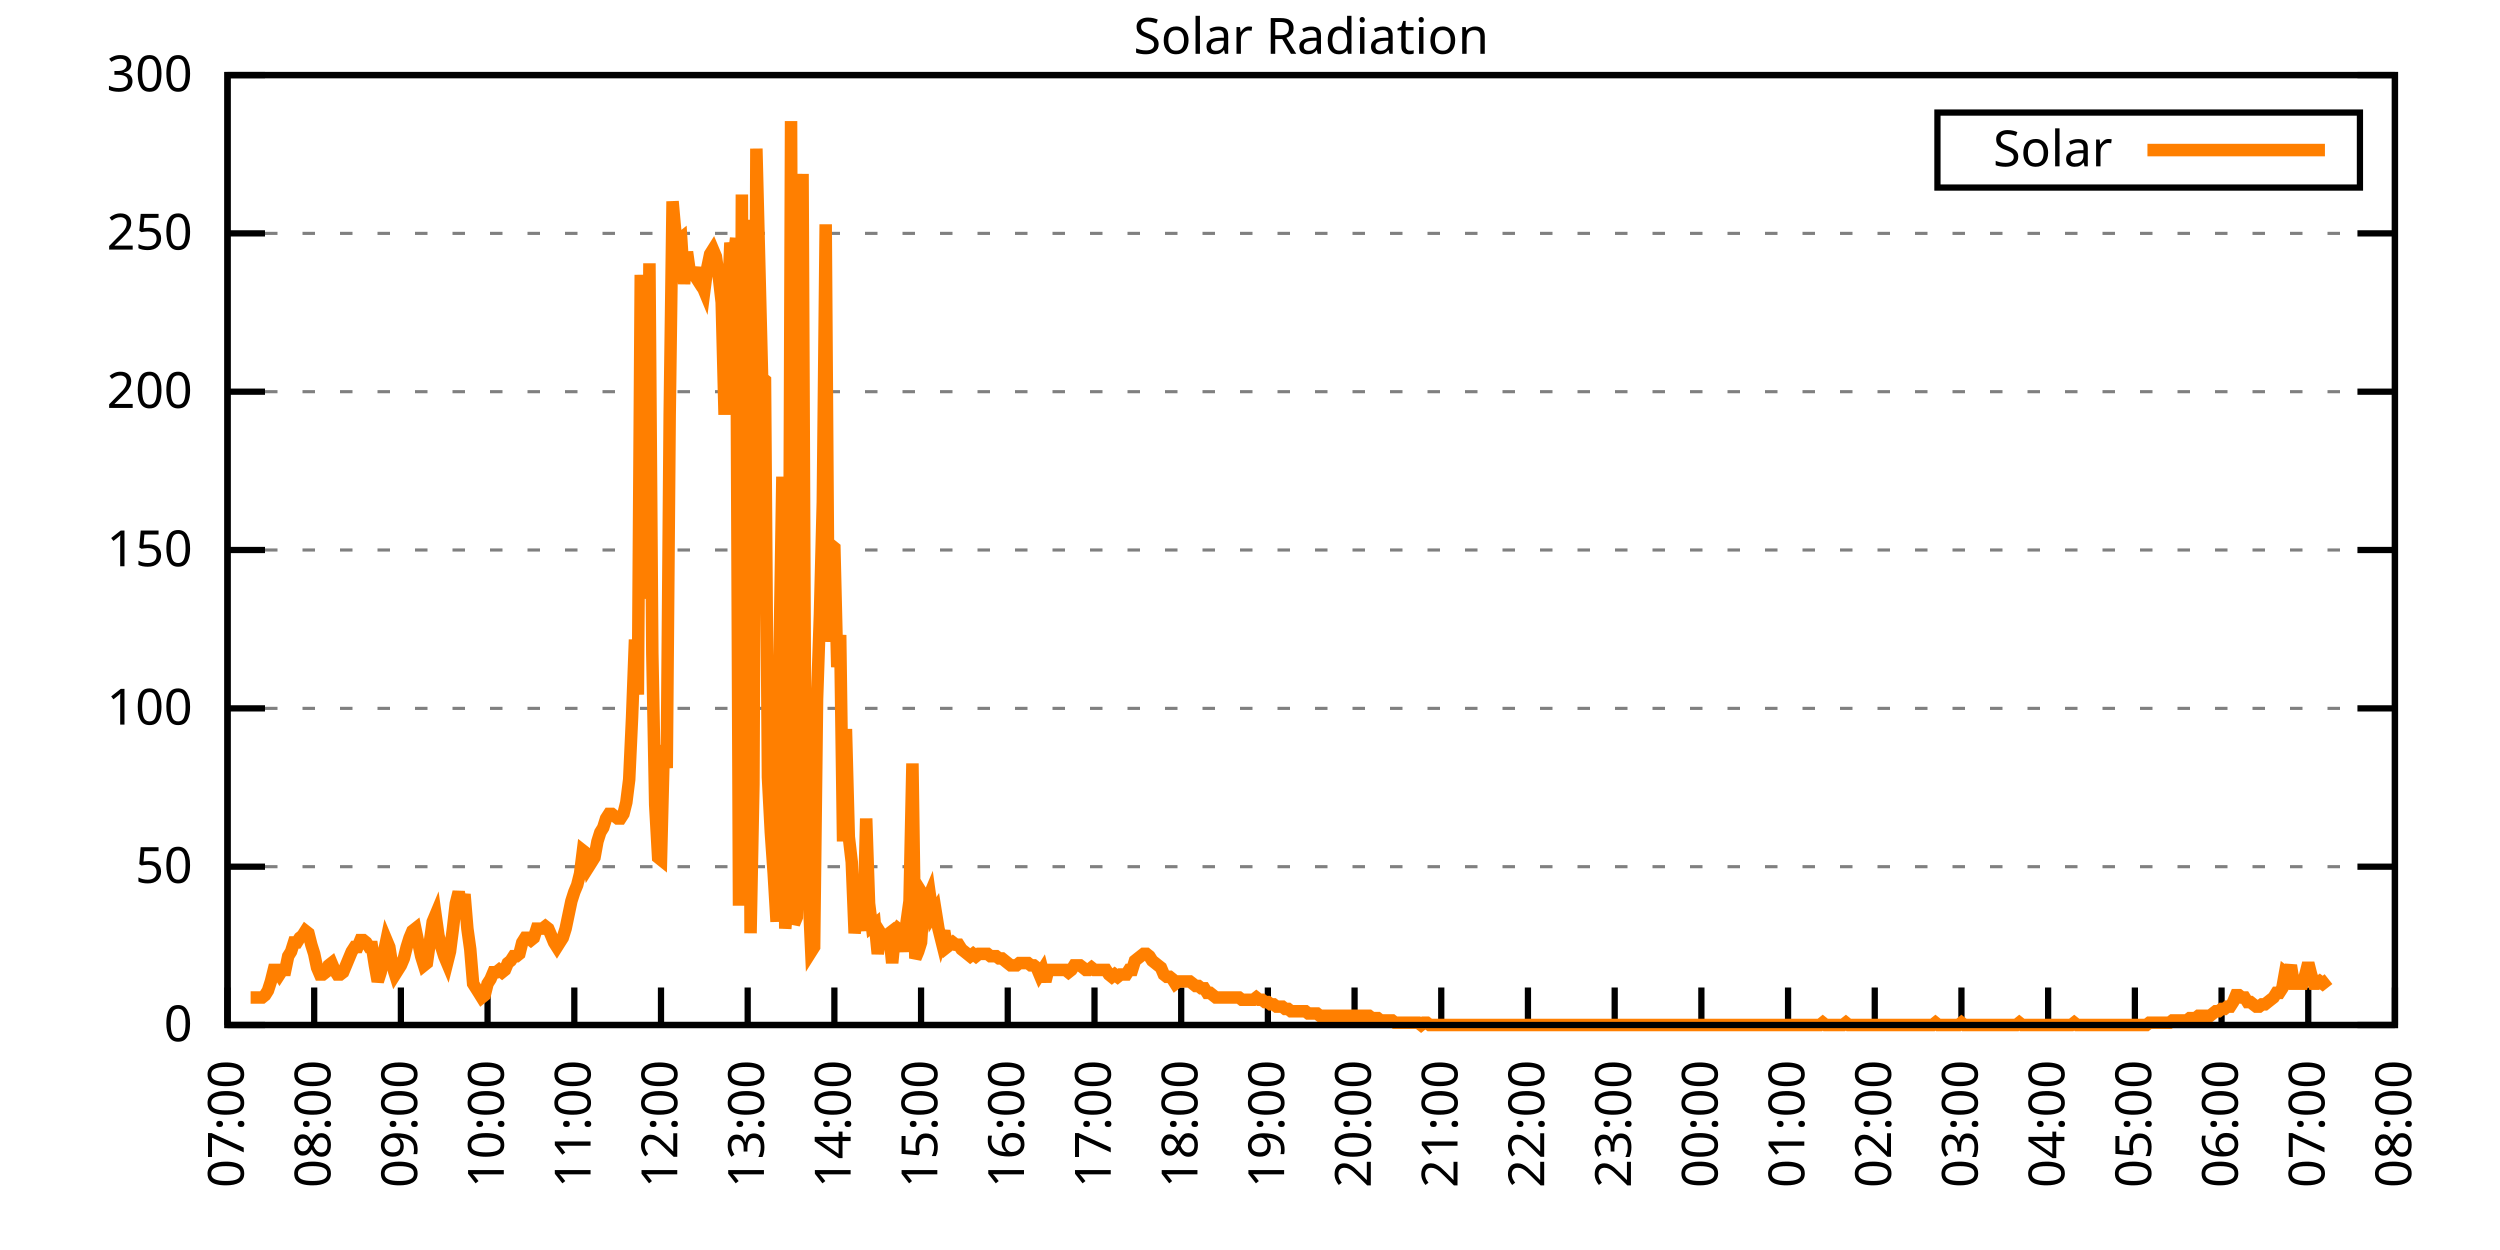
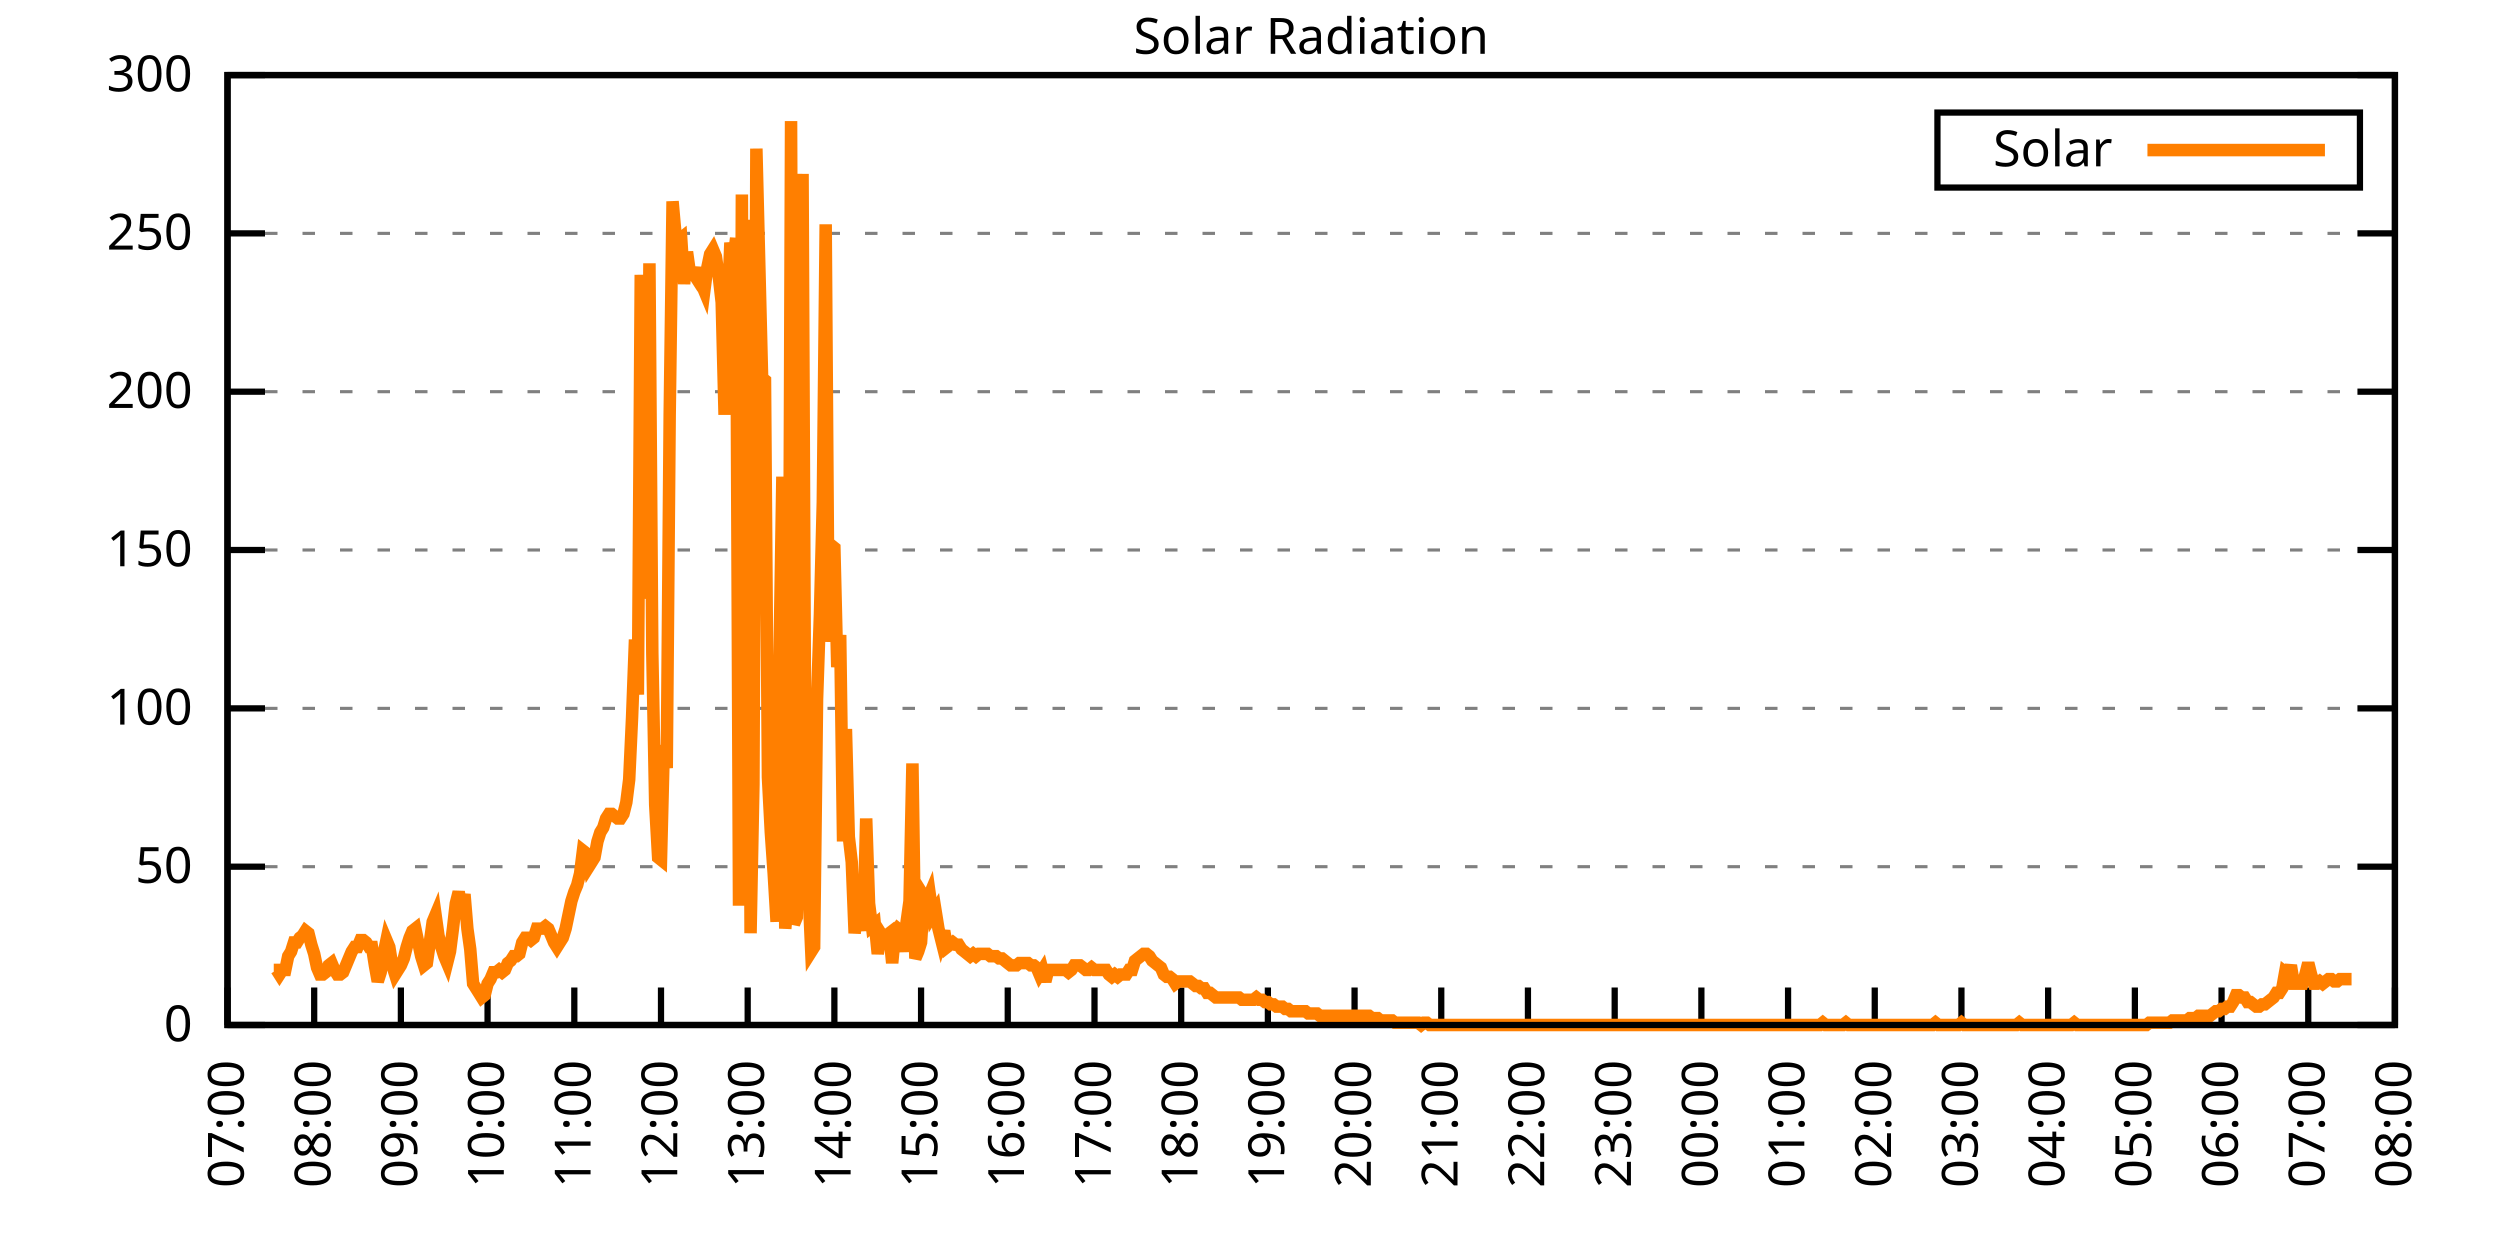
<svg xmlns="http://www.w3.org/2000/svg" xmlns:xlink="http://www.w3.org/1999/xlink" width="400" height="200" viewBox="0 0 400 200">
  <g id="gnuplot_canvas">
    <rect x="0" y="0" width="400" height="200" fill="none" />
    <defs>
      <circle id="gpDot" r="0.5" stroke-width="0.5" stroke="currentColor" />
      <path id="gpPt0" stroke-width="0.333" stroke="currentColor" d="M-1,0 h2 M0,-1 v2" />
      <path id="gpPt1" stroke-width="0.333" stroke="currentColor" d="M-1,-1 L1,1 M1,-1 L-1,1" />
      <path id="gpPt2" stroke-width="0.333" stroke="currentColor" d="M-1,0 L1,0 M0,-1 L0,1 M-1,-1 L1,1 M-1,1 L1,-1" />
      <rect id="gpPt3" stroke-width="0.333" stroke="currentColor" x="-1" y="-1" width="2" height="2" />
      <rect id="gpPt4" stroke-width="0.333" stroke="currentColor" fill="currentColor" x="-1" y="-1" width="2" height="2" />
      <circle id="gpPt5" stroke-width="0.333" stroke="currentColor" cx="0" cy="0" r="1" />
      <use xlink:href="#gpPt5" id="gpPt6" fill="currentColor" stroke="none" />
      <path id="gpPt7" stroke-width="0.333" stroke="currentColor" d="M0,-1.33 L-1.33,0.67 L1.33,0.67 z" />
      <use xlink:href="#gpPt7" id="gpPt8" fill="currentColor" stroke="none" />
      <use xlink:href="#gpPt7" id="gpPt9" stroke="currentColor" transform="rotate(180)" />
      <use xlink:href="#gpPt9" id="gpPt10" fill="currentColor" stroke="none" />
      <use xlink:href="#gpPt3" id="gpPt11" stroke="currentColor" transform="rotate(45)" />
      <use xlink:href="#gpPt11" id="gpPt12" fill="currentColor" stroke="none" />
      <path id="gpPt13" stroke-width="0.333" stroke="currentColor" d="M0,1.330 L1.265,0.411 L0.782,-1.067 L-0.782,-1.076 L-1.265,0.411 z" />
      <use xlink:href="#gpPt13" id="gpPt14" fill="currentColor" stroke="none" />
      <filter id="textbox" filterUnits="objectBoundingBox" x="0" y="0" height="1" width="1">
        <feFlood flood-color="white" flood-opacity="1" result="bgnd" />
        <feComposite in="SourceGraphic" in2="bgnd" operator="atop" />
      </filter>
      <filter id="greybox" filterUnits="objectBoundingBox" x="0" y="0" height="1" width="1">
        <feFlood flood-color="lightgrey" flood-opacity="1" result="grey" />
        <feComposite in="SourceGraphic" in2="grey" operator="atop" />
      </filter>
    </defs>
    <g fill="none" color="white" stroke="currentColor" stroke-width="1.00" stroke-linecap="butt" stroke-linejoin="miter">
</g>
    <g fill="none" color="black" stroke="currentColor" stroke-width="1.00" stroke-linecap="butt" stroke-linejoin="miter">
      <g stroke="none" shape-rendering="crispEdges">
        <polygon fill="rgb(255, 255, 255)" points="36.40,164.00 383.18,164.00 383.18,12.02 36.40,12.02 " />
      </g>
    </g>
    <g fill="none" color="black" stroke="currentColor" stroke-width="1.00" stroke-linecap="butt" stroke-linejoin="miter">
</g>
    <g fill="none" color="black" stroke="black" stroke-width="0.50" stroke-linecap="butt" stroke-linejoin="miter">
</g>
    <g fill="none" color="gray" stroke="currentColor" stroke-width="0.50" stroke-linecap="butt" stroke-linejoin="miter">
      <path stroke="gray" stroke-dasharray="2,4" class="gridline" d="M36.40,164.00 L383.19,164.00  " />
    </g>
    <g fill="none" color="gray" stroke="gray" stroke-width="1.00" stroke-linecap="butt" stroke-linejoin="miter">
</g>
    <g fill="none" color="black" stroke="currentColor" stroke-width="1.00" stroke-linecap="butt" stroke-linejoin="miter">
      <path stroke="black" d="M36.40,164.00 L42.40,164.00 M383.19,164.00 L377.19,164.00  " />
      <g transform="translate(30.80,166.60)" stroke="none" fill="black" font-family="Sans" font-size="8.00" text-anchor="end">
        <text>
          <tspan font-family="Sans"> 0</tspan>
        </text>
      </g>
    </g>
    <g fill="none" color="black" stroke="currentColor" stroke-width="1.00" stroke-linecap="butt" stroke-linejoin="miter">
</g>
    <g fill="none" color="black" stroke="black" stroke-width="0.50" stroke-linecap="butt" stroke-linejoin="miter">
</g>
    <g fill="none" color="gray" stroke="currentColor" stroke-width="0.50" stroke-linecap="butt" stroke-linejoin="miter">
      <path stroke="gray" stroke-dasharray="2,4" class="gridline" d="M36.40,138.67 L383.19,138.67  " />
    </g>
    <g fill="none" color="gray" stroke="gray" stroke-width="1.00" stroke-linecap="butt" stroke-linejoin="miter">
</g>
    <g fill="none" color="black" stroke="currentColor" stroke-width="1.00" stroke-linecap="butt" stroke-linejoin="miter">
      <path stroke="black" d="M36.40,138.67 L42.40,138.67 M383.19,138.67 L377.19,138.67  " />
      <g transform="translate(30.80,141.27)" stroke="none" fill="black" font-family="Sans" font-size="8.00" text-anchor="end">
        <text>
          <tspan font-family="Sans"> 50</tspan>
        </text>
      </g>
    </g>
    <g fill="none" color="black" stroke="currentColor" stroke-width="1.00" stroke-linecap="butt" stroke-linejoin="miter">
</g>
    <g fill="none" color="black" stroke="black" stroke-width="0.50" stroke-linecap="butt" stroke-linejoin="miter">
</g>
    <g fill="none" color="gray" stroke="currentColor" stroke-width="0.50" stroke-linecap="butt" stroke-linejoin="miter">
      <path stroke="gray" stroke-dasharray="2,4" class="gridline" d="M36.40,113.34 L383.19,113.34  " />
    </g>
    <g fill="none" color="gray" stroke="gray" stroke-width="1.00" stroke-linecap="butt" stroke-linejoin="miter">
</g>
    <g fill="none" color="black" stroke="currentColor" stroke-width="1.00" stroke-linecap="butt" stroke-linejoin="miter">
      <path stroke="black" d="M36.40,113.34 L42.40,113.34 M383.19,113.34 L377.19,113.34  " />
      <g transform="translate(30.80,115.94)" stroke="none" fill="black" font-family="Sans" font-size="8.00" text-anchor="end">
        <text>
          <tspan font-family="Sans"> 100</tspan>
        </text>
      </g>
    </g>
    <g fill="none" color="black" stroke="currentColor" stroke-width="1.00" stroke-linecap="butt" stroke-linejoin="miter">
</g>
    <g fill="none" color="black" stroke="black" stroke-width="0.50" stroke-linecap="butt" stroke-linejoin="miter">
</g>
    <g fill="none" color="gray" stroke="currentColor" stroke-width="0.50" stroke-linecap="butt" stroke-linejoin="miter">
      <path stroke="gray" stroke-dasharray="2,4" class="gridline" d="M36.40,88.00 L383.19,88.00  " />
    </g>
    <g fill="none" color="gray" stroke="gray" stroke-width="1.00" stroke-linecap="butt" stroke-linejoin="miter">
</g>
    <g fill="none" color="black" stroke="currentColor" stroke-width="1.00" stroke-linecap="butt" stroke-linejoin="miter">
      <path stroke="black" d="M36.40,88.00 L42.40,88.00 M383.19,88.00 L377.19,88.00  " />
      <g transform="translate(30.80,90.60)" stroke="none" fill="black" font-family="Sans" font-size="8.00" text-anchor="end">
        <text>
          <tspan font-family="Sans"> 150</tspan>
        </text>
      </g>
    </g>
    <g fill="none" color="black" stroke="currentColor" stroke-width="1.00" stroke-linecap="butt" stroke-linejoin="miter">
</g>
    <g fill="none" color="black" stroke="black" stroke-width="0.50" stroke-linecap="butt" stroke-linejoin="miter">
</g>
    <g fill="none" color="gray" stroke="currentColor" stroke-width="0.50" stroke-linecap="butt" stroke-linejoin="miter">
      <path stroke="gray" stroke-dasharray="2,4" class="gridline" d="M36.40,62.67 L383.19,62.67  " />
    </g>
    <g fill="none" color="gray" stroke="gray" stroke-width="1.00" stroke-linecap="butt" stroke-linejoin="miter">
</g>
    <g fill="none" color="black" stroke="currentColor" stroke-width="1.00" stroke-linecap="butt" stroke-linejoin="miter">
      <path stroke="black" d="M36.40,62.67 L42.40,62.67 M383.19,62.67 L377.19,62.67  " />
      <g transform="translate(30.80,65.27)" stroke="none" fill="black" font-family="Sans" font-size="8.00" text-anchor="end">
        <text>
          <tspan font-family="Sans"> 200</tspan>
        </text>
      </g>
    </g>
    <g fill="none" color="black" stroke="currentColor" stroke-width="1.00" stroke-linecap="butt" stroke-linejoin="miter">
</g>
    <g fill="none" color="black" stroke="black" stroke-width="0.50" stroke-linecap="butt" stroke-linejoin="miter">
</g>
    <g fill="none" color="gray" stroke="currentColor" stroke-width="0.50" stroke-linecap="butt" stroke-linejoin="miter">
      <path stroke="gray" stroke-dasharray="2,4" class="gridline" d="M36.40,37.34 L383.19,37.34  " />
    </g>
    <g fill="none" color="gray" stroke="gray" stroke-width="1.00" stroke-linecap="butt" stroke-linejoin="miter">
</g>
    <g fill="none" color="black" stroke="currentColor" stroke-width="1.00" stroke-linecap="butt" stroke-linejoin="miter">
      <path stroke="black" d="M36.40,37.34 L42.40,37.34 M383.19,37.34 L377.19,37.34  " />
      <g transform="translate(30.80,39.94)" stroke="none" fill="black" font-family="Sans" font-size="8.00" text-anchor="end">
        <text>
          <tspan font-family="Sans"> 250</tspan>
        </text>
      </g>
    </g>
    <g fill="none" color="black" stroke="currentColor" stroke-width="1.00" stroke-linecap="butt" stroke-linejoin="miter">
</g>
    <g fill="none" color="black" stroke="black" stroke-width="0.50" stroke-linecap="butt" stroke-linejoin="miter">
</g>
    <g fill="none" color="gray" stroke="currentColor" stroke-width="0.50" stroke-linecap="butt" stroke-linejoin="miter">
      <path stroke="gray" stroke-dasharray="2,4" class="gridline" d="M36.40,12.01 L383.19,12.01  " />
    </g>
    <g fill="none" color="gray" stroke="gray" stroke-width="1.00" stroke-linecap="butt" stroke-linejoin="miter">
</g>
    <g fill="none" color="black" stroke="currentColor" stroke-width="1.00" stroke-linecap="butt" stroke-linejoin="miter">
      <path stroke="black" d="M36.40,12.01 L42.40,12.01 M383.19,12.01 L377.19,12.01  " />
      <g transform="translate(30.80,14.61)" stroke="none" fill="black" font-family="Sans" font-size="8.00" text-anchor="end">
        <text>
          <tspan font-family="Sans"> 300</tspan>
        </text>
      </g>
    </g>
    <g fill="none" color="black" stroke="currentColor" stroke-width="1.00" stroke-linecap="butt" stroke-linejoin="miter">
      <path stroke="black" d="M36.40,164.00 L36.40,158.00  " />
      <g transform="translate(39.00,169.60) rotate(270.00)" stroke="none" fill="black" font-family="Sans" font-size="8.00" text-anchor="end">
        <text>
          <tspan font-family="Sans">07:00</tspan>
        </text>
      </g>
    </g>
    <g fill="none" color="black" stroke="currentColor" stroke-width="1.00" stroke-linecap="butt" stroke-linejoin="miter">
      <path stroke="black" d="M50.27,164.00 L50.27,158.00  " />
      <g transform="translate(52.87,169.60) rotate(270.00)" stroke="none" fill="black" font-family="Sans" font-size="8.00" text-anchor="end">
        <text>
          <tspan font-family="Sans">08:00</tspan>
        </text>
      </g>
    </g>
    <g fill="none" color="black" stroke="currentColor" stroke-width="1.00" stroke-linecap="butt" stroke-linejoin="miter">
      <path stroke="black" d="M64.14,164.00 L64.14,158.00  " />
      <g transform="translate(66.74,169.60) rotate(270.00)" stroke="none" fill="black" font-family="Sans" font-size="8.00" text-anchor="end">
        <text>
          <tspan font-family="Sans">09:00</tspan>
        </text>
      </g>
    </g>
    <g fill="none" color="black" stroke="currentColor" stroke-width="1.00" stroke-linecap="butt" stroke-linejoin="miter">
      <path stroke="black" d="M78.01,164.00 L78.01,158.00  " />
      <g transform="translate(80.61,169.60) rotate(270.00)" stroke="none" fill="black" font-family="Sans" font-size="8.00" text-anchor="end">
        <text>
          <tspan font-family="Sans">10:00</tspan>
        </text>
      </g>
    </g>
    <g fill="none" color="black" stroke="currentColor" stroke-width="1.00" stroke-linecap="butt" stroke-linejoin="miter">
      <path stroke="black" d="M91.89,164.00 L91.89,158.00  " />
      <g transform="translate(94.49,169.60) rotate(270.00)" stroke="none" fill="black" font-family="Sans" font-size="8.00" text-anchor="end">
        <text>
          <tspan font-family="Sans">11:00</tspan>
        </text>
      </g>
    </g>
    <g fill="none" color="black" stroke="currentColor" stroke-width="1.00" stroke-linecap="butt" stroke-linejoin="miter">
      <path stroke="black" d="M105.76,164.00 L105.76,158.00  " />
      <g transform="translate(108.36,169.60) rotate(270.00)" stroke="none" fill="black" font-family="Sans" font-size="8.00" text-anchor="end">
        <text>
          <tspan font-family="Sans">12:00</tspan>
        </text>
      </g>
    </g>
    <g fill="none" color="black" stroke="currentColor" stroke-width="1.00" stroke-linecap="butt" stroke-linejoin="miter">
      <path stroke="black" d="M119.63,164.00 L119.63,158.00  " />
      <g transform="translate(122.23,169.60) rotate(270.00)" stroke="none" fill="black" font-family="Sans" font-size="8.00" text-anchor="end">
        <text>
          <tspan font-family="Sans">13:00</tspan>
        </text>
      </g>
    </g>
    <g fill="none" color="black" stroke="currentColor" stroke-width="1.00" stroke-linecap="butt" stroke-linejoin="miter">
      <path stroke="black" d="M133.50,164.00 L133.50,158.00  " />
      <g transform="translate(136.10,169.60) rotate(270.00)" stroke="none" fill="black" font-family="Sans" font-size="8.00" text-anchor="end">
        <text>
          <tspan font-family="Sans">14:00</tspan>
        </text>
      </g>
    </g>
    <g fill="none" color="black" stroke="currentColor" stroke-width="1.00" stroke-linecap="butt" stroke-linejoin="miter">
      <path stroke="black" d="M147.37,164.00 L147.37,158.00  " />
      <g transform="translate(149.97,169.60) rotate(270.00)" stroke="none" fill="black" font-family="Sans" font-size="8.00" text-anchor="end">
        <text>
          <tspan font-family="Sans">15:00</tspan>
        </text>
      </g>
    </g>
    <g fill="none" color="black" stroke="currentColor" stroke-width="1.00" stroke-linecap="butt" stroke-linejoin="miter">
      <path stroke="black" d="M161.24,164.00 L161.24,158.00  " />
      <g transform="translate(163.84,169.60) rotate(270.00)" stroke="none" fill="black" font-family="Sans" font-size="8.00" text-anchor="end">
        <text>
          <tspan font-family="Sans">16:00</tspan>
        </text>
      </g>
    </g>
    <g fill="none" color="black" stroke="currentColor" stroke-width="1.00" stroke-linecap="butt" stroke-linejoin="miter">
      <path stroke="black" d="M175.12,164.00 L175.12,158.00  " />
      <g transform="translate(177.72,169.60) rotate(270.00)" stroke="none" fill="black" font-family="Sans" font-size="8.00" text-anchor="end">
        <text>
          <tspan font-family="Sans">17:00</tspan>
        </text>
      </g>
    </g>
    <g fill="none" color="black" stroke="currentColor" stroke-width="1.00" stroke-linecap="butt" stroke-linejoin="miter">
      <path stroke="black" d="M188.99,164.00 L188.99,158.00  " />
      <g transform="translate(191.59,169.60) rotate(270.00)" stroke="none" fill="black" font-family="Sans" font-size="8.00" text-anchor="end">
        <text>
          <tspan font-family="Sans">18:00</tspan>
        </text>
      </g>
    </g>
    <g fill="none" color="black" stroke="currentColor" stroke-width="1.00" stroke-linecap="butt" stroke-linejoin="miter">
      <path stroke="black" d="M202.86,164.00 L202.86,158.00  " />
      <g transform="translate(205.46,169.60) rotate(270.00)" stroke="none" fill="black" font-family="Sans" font-size="8.00" text-anchor="end">
        <text>
          <tspan font-family="Sans">19:00</tspan>
        </text>
      </g>
    </g>
    <g fill="none" color="black" stroke="currentColor" stroke-width="1.00" stroke-linecap="butt" stroke-linejoin="miter">
      <path stroke="black" d="M216.73,164.00 L216.73,158.00  " />
      <g transform="translate(219.33,169.60) rotate(270.00)" stroke="none" fill="black" font-family="Sans" font-size="8.00" text-anchor="end">
        <text>
          <tspan font-family="Sans">20:00</tspan>
        </text>
      </g>
    </g>
    <g fill="none" color="black" stroke="currentColor" stroke-width="1.00" stroke-linecap="butt" stroke-linejoin="miter">
      <path stroke="black" d="M230.60,164.00 L230.60,158.00  " />
      <g transform="translate(233.20,169.60) rotate(270.00)" stroke="none" fill="black" font-family="Sans" font-size="8.00" text-anchor="end">
        <text>
          <tspan font-family="Sans">21:00</tspan>
        </text>
      </g>
    </g>
    <g fill="none" color="black" stroke="currentColor" stroke-width="1.00" stroke-linecap="butt" stroke-linejoin="miter">
      <path stroke="black" d="M244.47,164.00 L244.47,158.00  " />
      <g transform="translate(247.07,169.60) rotate(270.00)" stroke="none" fill="black" font-family="Sans" font-size="8.00" text-anchor="end">
        <text>
          <tspan font-family="Sans">22:00</tspan>
        </text>
      </g>
    </g>
    <g fill="none" color="black" stroke="currentColor" stroke-width="1.00" stroke-linecap="butt" stroke-linejoin="miter">
      <path stroke="black" d="M258.35,164.00 L258.35,158.00  " />
      <g transform="translate(260.95,169.60) rotate(270.00)" stroke="none" fill="black" font-family="Sans" font-size="8.00" text-anchor="end">
        <text>
          <tspan font-family="Sans">23:00</tspan>
        </text>
      </g>
    </g>
    <g fill="none" color="black" stroke="currentColor" stroke-width="1.00" stroke-linecap="butt" stroke-linejoin="miter">
      <path stroke="black" d="M272.22,164.00 L272.22,158.00  " />
      <g transform="translate(274.82,169.60) rotate(270.00)" stroke="none" fill="black" font-family="Sans" font-size="8.00" text-anchor="end">
        <text>
          <tspan font-family="Sans">00:00</tspan>
        </text>
      </g>
    </g>
    <g fill="none" color="black" stroke="currentColor" stroke-width="1.00" stroke-linecap="butt" stroke-linejoin="miter">
      <path stroke="black" d="M286.09,164.00 L286.09,158.00  " />
      <g transform="translate(288.69,169.60) rotate(270.00)" stroke="none" fill="black" font-family="Sans" font-size="8.00" text-anchor="end">
        <text>
          <tspan font-family="Sans">01:00</tspan>
        </text>
      </g>
    </g>
    <g fill="none" color="black" stroke="currentColor" stroke-width="1.00" stroke-linecap="butt" stroke-linejoin="miter">
      <path stroke="black" d="M299.96,164.00 L299.96,158.00  " />
      <g transform="translate(302.56,169.60) rotate(270.00)" stroke="none" fill="black" font-family="Sans" font-size="8.00" text-anchor="end">
        <text>
          <tspan font-family="Sans">02:00</tspan>
        </text>
      </g>
    </g>
    <g fill="none" color="black" stroke="currentColor" stroke-width="1.00" stroke-linecap="butt" stroke-linejoin="miter">
      <path stroke="black" d="M313.83,164.00 L313.83,158.00  " />
      <g transform="translate(316.43,169.60) rotate(270.00)" stroke="none" fill="black" font-family="Sans" font-size="8.00" text-anchor="end">
        <text>
          <tspan font-family="Sans">03:00</tspan>
        </text>
      </g>
    </g>
    <g fill="none" color="black" stroke="currentColor" stroke-width="1.00" stroke-linecap="butt" stroke-linejoin="miter">
      <path stroke="black" d="M327.70,164.00 L327.70,158.00  " />
      <g transform="translate(330.30,169.60) rotate(270.00)" stroke="none" fill="black" font-family="Sans" font-size="8.00" text-anchor="end">
        <text>
          <tspan font-family="Sans">04:00</tspan>
        </text>
      </g>
    </g>
    <g fill="none" color="black" stroke="currentColor" stroke-width="1.00" stroke-linecap="butt" stroke-linejoin="miter">
      <path stroke="black" d="M341.58,164.00 L341.58,158.00  " />
      <g transform="translate(344.18,169.60) rotate(270.00)" stroke="none" fill="black" font-family="Sans" font-size="8.00" text-anchor="end">
        <text>
          <tspan font-family="Sans">05:00</tspan>
        </text>
      </g>
    </g>
    <g fill="none" color="black" stroke="currentColor" stroke-width="1.00" stroke-linecap="butt" stroke-linejoin="miter">
      <path stroke="black" d="M355.45,164.00 L355.45,158.00  " />
      <g transform="translate(358.05,169.60) rotate(270.00)" stroke="none" fill="black" font-family="Sans" font-size="8.00" text-anchor="end">
        <text>
          <tspan font-family="Sans">06:00</tspan>
        </text>
      </g>
    </g>
    <g fill="none" color="black" stroke="currentColor" stroke-width="1.00" stroke-linecap="butt" stroke-linejoin="miter">
      <path stroke="black" d="M369.32,164.00 L369.32,158.00  " />
      <g transform="translate(371.92,169.60) rotate(270.00)" stroke="none" fill="black" font-family="Sans" font-size="8.00" text-anchor="end">
        <text>
          <tspan font-family="Sans">07:00</tspan>
        </text>
      </g>
    </g>
    <g fill="none" color="black" stroke="currentColor" stroke-width="1.00" stroke-linecap="butt" stroke-linejoin="miter">
      <path stroke="black" d="M383.19,164.00 L383.19,158.00  " />
      <g transform="translate(385.79,169.60) rotate(270.00)" stroke="none" fill="black" font-family="Sans" font-size="8.00" text-anchor="end">
        <text>
          <tspan font-family="Sans">08:00</tspan>
        </text>
      </g>
    </g>
    <g fill="none" color="black" stroke="currentColor" stroke-width="1.00" stroke-linecap="butt" stroke-linejoin="miter">
</g>
    <g fill="none" color="black" stroke="currentColor" stroke-width="1.00" stroke-linecap="butt" stroke-linejoin="miter">
      <path stroke="black" d="M36.40,12.01 L36.40,164.00 L383.19,164.00 L383.19,12.01 L36.40,12.01 Z  " />
    </g>
    <g fill="none" color="black" stroke="currentColor" stroke-width="1.00" stroke-linecap="butt" stroke-linejoin="miter">
</g>
    <g fill="none" color="black" stroke="currentColor" stroke-width="1.00" stroke-linecap="butt" stroke-linejoin="miter">
      <path stroke="black" d="M309.99,30.01 L309.99,18.01 L377.59,18.01 L377.59,30.01 L309.99,30.01 Z  " />
    </g>
    <g id="Solar_Radiation_plot_1">
      <g fill="none" color="white" stroke="black" stroke-width="2.00" stroke-linecap="butt" stroke-linejoin="miter">
</g>
      <g fill="none" color="black" stroke="currentColor" stroke-width="2.00" stroke-linecap="butt" stroke-linejoin="miter">
        <g transform="translate(337.99,26.61)" stroke="none" fill="black" font-family="Sans" font-size="8.00" text-anchor="end">
          <text>
            <tspan font-family="Sans">Solar</tspan>
          </text>
        </g>
      </g>
      <g fill="none" color="black" stroke="currentColor" stroke-width="2.00" stroke-linecap="butt" stroke-linejoin="miter">
-         <path stroke="rgb(255, 127,   0)" d="M343.59,24.01 L371.99,24.01 M40.10,159.60 L40.56,159.60 L41.02,159.60 L41.49,159.60 L41.95,159.60 L42.41,159.23   L42.87,158.49 L43.34,157.03 L43.80,155.19 L44.26,155.19 L44.72,155.92 L45.19,155.19 L45.65,155.19 L46.11,152.99   L46.57,152.25 L47.03,150.79 L47.50,150.79 L47.96,150.05 L48.42,149.68 L48.88,148.95 L49.35,149.32 L49.81,151.15   L50.27,152.62 L50.73,154.82 L51.20,155.92 L51.66,155.92 L52.12,155.56 L52.58,154.46 L53.05,154.09 L53.51,155.19   L53.97,155.92 L54.43,155.92 L54.90,155.56 L55.36,154.46 L55.82,153.35 L56.28,152.25 L56.75,151.52 L57.21,151.52   L57.67,150.42 L58.13,150.42 L58.59,150.79 L59.06,151.52 L59.52,151.52 L59.98,154.46 L60.44,157.03 L60.91,155.56   L61.37,152.62 L61.83,150.42 L62.29,151.52 L62.76,154.46 L63.22,155.92 L63.68,155.19 L64.14,154.46 L64.61,153.35   L65.07,151.52 L65.53,150.05 L65.99,148.95 L66.46,148.58 L66.92,150.79 L67.38,152.99 L67.84,154.46 L68.30,154.09   L68.77,150.79 L69.23,147.48 L69.69,146.38 L70.15,149.68 L70.62,151.52 L71.08,152.99 L71.54,154.09 L72.00,152.25   L72.47,148.58 L72.93,144.55 L73.39,142.71 L73.85,145.28 L74.32,143.08 L74.78,148.58 L75.24,151.89 L75.70,157.39   L76.17,158.13 L76.63,158.86 L77.09,159.60 L77.55,159.23 L78.01,157.39 L78.48,156.66 L78.94,155.56 L79.40,155.56   L79.86,155.19 L80.33,155.56 L80.79,155.19 L81.25,154.09 L81.71,153.72 L82.18,152.99 L82.64,152.99 L83.10,152.62   L83.56,150.79 L84.03,150.05 L84.49,150.05 L84.95,150.42 L85.41,150.05 L85.88,148.58 L86.34,148.58 L86.80,148.58   L87.26,148.22 L87.72,148.58 L88.19,149.68 L88.65,150.79 L89.11,151.52 L89.57,150.79 L90.04,150.05 L90.50,148.58   L90.96,146.38 L91.42,144.18 L91.89,142.71 L92.35,141.61 L92.81,139.77 L93.27,136.10 L93.74,136.47 L94.20,138.67   L94.66,137.94 L95.12,137.20 L95.59,134.63 L96.05,133.17 L96.51,132.43 L96.97,130.96 L97.44,130.23 L97.90,130.23   L98.36,130.60 L98.82,130.96 L99.28,130.96 L99.75,130.23 L100.21,128.39 L100.67,124.72 L101.13,114.81 L101.60,102.33   L102.06,111.14 L102.52,43.97 L102.98,95.72 L103.45,92.79 L103.91,42.13 L104.37,104.53 L104.83,128.76 L105.30,137.20   L105.76,137.57 L106.22,119.22 L106.68,122.89 L107.15,66.36 L107.61,32.22 L108.07,37.36 L108.53,38.46 L108.99,38.09   L109.46,45.43 L109.92,40.30 L110.38,43.60 L110.84,43.60 L111.31,44.33 L111.77,42.87 L112.23,45.43 L112.69,46.54   L113.16,42.87 L113.62,40.66 L114.08,39.93 L114.54,41.03 L115.01,44.33 L115.47,48.37 L115.93,66.36 L116.39,50.57   L116.86,38.83 L117.32,41.76 L117.78,38.09 L118.24,144.91 L118.70,31.12 L119.17,144.18 L119.63,35.16 L120.09,149.32   L120.55,125.46 L121.02,23.78 L121.48,42.13 L121.94,60.48 L122.40,60.85 L122.87,124.36 L123.33,133.17 L123.79,139.77   L124.25,147.48 L124.72,105.27 L125.18,76.27 L125.64,148.58 L126.10,143.44 L126.57,19.37 L127.03,147.85 L127.49,146.75   L127.95,79.94 L128.41,27.82 L128.88,130.23 L129.34,141.98 L129.80,152.25 L130.26,151.52 L130.73,111.88 L131.19,98.29   L131.65,80.31 L132.11,35.89 L132.58,102.70 L133.04,87.28 L133.50,87.65 L133.96,106.74 L134.43,101.60 L134.89,134.63   L135.35,116.65 L135.81,133.90 L136.28,137.94 L136.74,149.32 L137.20,145.65 L137.66,144.18 L138.13,148.95 L138.59,130.96   L139.05,144.55 L139.51,148.22 L139.97,147.85 L140.44,152.62 L140.90,149.32 L141.36,150.05 L141.82,149.68 L142.29,149.32   L142.75,154.09 L143.21,149.32 L143.67,148.58 L144.14,148.95 L144.60,152.25 L145.06,147.48 L145.52,144.18 L145.99,122.15   L146.45,153.35 L146.91,152.25 L147.37,150.79 L147.84,143.44 L148.30,144.18 L148.76,143.08 L149.22,146.38 L149.68,145.65   L150.15,148.58 L150.61,150.42 L151.07,148.95 L151.53,151.52 L152.00,151.15 L152.46,150.79 L152.92,151.15 L153.38,151.15   L153.85,151.89 L154.31,152.25 L154.77,152.62 L155.23,152.99 L155.70,152.62 L156.16,152.99 L156.62,152.62 L157.08,152.62   L157.55,152.62 L158.01,152.62 L158.47,152.99 L158.93,152.99 L159.39,152.99 L159.86,153.35 L160.32,153.35 L160.78,153.72   L161.24,154.09 L161.71,154.46 L162.17,154.46 L162.63,154.46 L163.09,154.09 L163.56,154.09 L164.02,154.09 L164.48,154.09   L164.94,154.46 L165.41,154.46 L165.87,154.82 L166.33,155.92 L166.79,155.19 L167.26,157.03 L167.72,155.19 L168.18,155.19   L168.64,155.19 L169.10,155.19 L169.57,155.19 L170.03,155.19 L170.49,155.19 L170.95,155.56 L171.42,155.19 L171.88,154.46   L172.34,154.46 L172.80,154.46 L173.27,154.82 L173.73,155.19 L174.19,155.19 L174.65,154.82 L175.12,155.19 L175.58,155.19   L176.04,155.19 L176.50,155.19 L176.97,155.19 L177.43,155.92 L177.89,156.29 L178.35,155.92 L178.82,156.29 L179.28,155.92   L179.74,155.92 L180.20,155.92 L180.66,155.19 L181.13,155.19 L181.59,153.72 L182.05,153.35 L182.51,152.99 L182.98,152.62   L183.44,152.62 L183.90,152.99 L184.36,153.72 L184.83,154.09 L185.29,154.46 L185.75,154.82 L186.21,155.92 L186.68,156.29   L187.14,156.29 L187.60,156.66 L188.06,157.39 L188.53,157.03 L188.99,157.03 L189.45,157.03 L189.91,157.03 L190.37,157.03   L190.84,157.39 L191.30,157.76 L191.76,157.76 L192.22,158.13 L192.69,158.13 L193.15,158.86 L193.61,158.86 L194.07,159.23   L194.54,159.60 L195.00,159.60 L195.46,159.60 L195.92,159.60 L196.39,159.60 L196.85,159.60 L197.31,159.60 L197.77,159.60   L198.24,159.60 L198.70,159.96 L199.16,159.96 L199.62,159.96 L200.08,159.96 L200.55,159.96 L201.01,159.60 L201.47,159.96   L201.93,159.96 L202.40,160.33 L202.86,160.33 L203.32,160.70 L203.78,160.70 L204.25,161.06 L204.71,161.06 L205.17,161.06   L205.63,161.43 L206.10,161.43 L206.56,161.80 L207.02,161.80 L207.48,161.80 L207.95,161.80 L208.41,161.80 L208.87,161.80   L209.33,162.16 L209.80,162.16 L210.26,162.16 L210.72,162.16 L211.18,162.53 L211.64,162.53 L212.11,162.53 L212.57,162.53   L213.03,162.53 L213.49,162.53 L213.96,162.53 L214.42,162.53 L214.88,162.53 L215.34,162.53 L215.81,162.53 L216.27,162.53   L216.73,162.53 L217.19,162.53 L217.66,162.53 L218.12,162.53 L218.58,162.53 L219.04,162.53 L219.51,162.90 L219.97,162.90   L220.43,162.90 L220.89,163.27 L221.35,163.27 L221.82,163.27 L222.28,163.27 L222.74,163.27 L223.20,163.63 L223.67,163.63   L224.13,163.63 L224.59,163.63 L225.05,163.63 L225.52,163.63 L225.98,163.63 L226.44,163.63 L226.90,163.63 L227.37,164.00   L227.83,163.63 L228.29,163.63 L228.75,164.00 L229.22,164.00 L229.68,164.00 L230.14,164.00 L230.60,164.00 L231.06,164.00   L231.53,164.00 L231.99,164.00 L232.45,164.00 L232.91,164.00 L233.38,164.00 L233.84,164.00 L234.30,164.00 L234.76,164.00   L235.23,164.00 L235.69,164.00 L236.15,164.00 L236.61,164.00 L237.08,164.00 L237.54,164.00 L238.00,164.00 L238.46,164.00   L238.93,164.00 L239.39,164.00 L239.85,164.00 L240.31,164.00 L240.77,164.00 L241.24,164.00 L241.70,164.00 L242.16,164.00   L242.62,164.00 L243.09,164.00 L243.55,164.00 L244.01,164.00 L244.47,164.00 L244.94,164.00 L245.40,164.00 L245.86,164.00   L246.32,164.00 L246.79,164.00 L247.25,164.00 L247.71,164.00 L248.17,164.00 L248.64,164.00 L249.10,164.00 L249.56,164.00   L250.02,164.00 L250.49,164.00 L250.95,164.00 L251.41,164.00 L251.87,164.00 L252.33,164.00 L252.80,164.00 L253.26,164.00   L253.72,164.00 L254.18,164.00 L254.65,164.00 L255.11,164.00 L255.57,164.00 L256.03,164.00 L256.50,164.00 L256.96,164.00   L257.42,164.00 L257.88,164.00 L258.35,164.00 L258.81,164.00 L259.27,164.00 L259.73,164.00 L260.20,164.00 L260.66,164.00   L261.12,164.00 L261.58,164.00 L262.04,164.00 L262.51,164.00 L262.97,164.00 L263.43,164.00 L263.89,164.00 L264.36,164.00   L264.82,164.00 L265.28,164.00 L265.74,164.00 L266.21,164.00 L266.67,164.00 L267.13,164.00 L267.59,164.00 L268.06,164.00   L268.52,164.00 L268.98,164.00 L269.44,164.00 L269.91,164.00 L270.37,164.00 L270.83,164.00 L271.29,164.00 L271.75,164.00   L272.22,164.00 L272.68,164.00 L273.14,164.00 L273.60,164.00 L274.07,164.00 L274.53,164.00 L274.99,164.00 L275.45,164.00   L275.92,164.00 L276.38,164.00 L276.84,164.00 L277.30,164.00 L277.77,164.00 L278.23,164.00 L278.69,164.00 L279.15,164.00   L279.62,164.00 L280.08,164.00 L280.54,164.00 L281.00,164.00 L281.46,164.00 L281.93,164.00 L282.39,164.00 L282.85,164.00   L283.31,164.00 L283.78,164.00 L284.24,164.00 L284.70,164.00 L285.16,164.00 L285.63,164.00 L286.09,164.00 L286.55,164.00   L287.01,164.00 L287.48,164.00 L287.94,164.00 L288.40,164.00 L288.86,164.00 L289.33,164.00 L289.79,164.00 L290.25,164.00   L290.71,164.00 L291.18,164.00 L291.64,163.63 L292.10,164.00 L292.56,164.00 L293.02,164.00 L293.49,164.00 L293.95,164.00   L294.41,164.00 L294.87,164.00 L295.34,163.63 L295.80,164.00 L296.26,164.00 L296.72,164.00 L297.19,164.00 L297.65,164.00   L298.11,164.00 L298.57,164.00 L299.04,164.00 L299.50,164.00 L299.96,164.00 L300.42,164.00 L300.89,164.00 L301.35,164.00   L301.81,164.00 L302.27,164.00 L302.73,164.00 L303.20,164.00 L303.66,164.00 L304.12,164.00 L304.58,164.00 L305.05,164.00   L305.51,164.00 L305.97,164.00 L306.43,164.00 L306.90,164.00 L307.36,164.00 L307.82,164.00 L308.28,164.00 L308.75,164.00   L309.21,164.00 L309.67,163.63 L310.13,164.00 L310.60,164.00 L311.06,164.00 L311.52,164.00 L311.98,164.00 L312.44,164.00   L312.91,164.00 L313.37,164.00 L313.83,163.63 L314.29,164.00 L314.76,164.00 L315.22,164.00 L315.68,164.00 L316.14,164.00   L316.61,164.00 L317.07,164.00 L317.53,164.00 L317.99,164.00 L318.46,164.00 L318.92,164.00 L319.38,164.00 L319.84,164.00   L320.31,164.00 L320.77,164.00 L321.23,164.00 L321.69,164.00 L322.15,164.00 L322.62,164.00 L323.08,163.63 L323.54,164.00   L324.00,164.00 L324.47,164.00 L324.93,164.00 L325.39,164.00 L325.85,164.00 L326.32,164.00 L326.78,164.00 L327.24,164.00   L327.70,164.00 L328.17,164.00 L328.63,164.00 L329.09,164.00 L329.55,164.00 L330.02,164.00 L330.48,164.00 L330.94,164.00   L331.40,164.00 L331.87,163.63 L332.33,164.00 L332.79,164.00 L333.25,164.00 L333.71,164.00 L334.18,164.00 L334.64,164.00   L335.10,164.00 L335.56,164.00 L336.03,164.00 L336.49,164.00 L336.95,164.00 L337.41,164.00 L337.88,164.00 L338.34,164.00   L338.80,164.00 L339.26,164.00 L339.73,164.00 L340.19,164.00 L340.65,164.00 L341.11,164.00 L341.58,164.00 L342.04,164.00   L342.50,164.00 L342.96,164.00 L343.42,164.00 L343.89,163.63 L344.35,163.63 L344.81,163.63 L345.27,163.63 L345.74,163.63   L346.20,163.63 L346.66,163.63 L347.12,163.63 L347.59,163.27 L348.05,163.27 L348.51,163.27 L348.97,163.27 L349.44,163.27   L349.90,163.27 L350.36,162.90 L350.82,162.90 L351.29,162.90 L351.75,162.53 L352.21,162.53 L352.67,162.53 L353.13,162.53   L353.60,162.53 L354.06,162.16 L354.52,161.80 L354.98,161.80 L355.45,161.43 L355.91,161.43 L356.37,161.06 L356.83,161.06   L357.30,160.33 L357.76,159.23 L358.22,159.23 L358.68,159.60 L359.15,159.60 L359.61,160.33 L360.07,160.33 L360.53,160.70   L361.00,161.06 L361.46,161.06 L361.92,160.70 L362.38,160.70 L362.84,160.33 L363.31,159.96 L363.77,159.60 L364.23,158.86   L364.69,158.86 L365.16,158.13 L365.62,155.56 L366.08,155.92 L366.54,154.46 L367.01,157.39 L367.47,157.39 L367.93,157.39   L368.39,157.39 L368.86,155.92 L369.32,154.09 L369.78,155.92 L370.24,157.39 L370.71,157.39 L371.17,157.03 L371.63,157.39   L372.09,157.03 L372.56,156.66  " />
+         <path stroke="rgb(255, 127,   0)" d="M343.59,24.01 L371.99,24.01 M43.80,155.19 L44.26,155.19 L44.72,155.92 L45.19,155.19 L45.65,155.19 L46.11,152.99   L46.57,152.25 L47.03,150.79 L47.50,150.79 L47.96,150.05 L48.42,149.68 L48.88,148.95 L49.35,149.32 L49.81,151.15   L50.27,152.62 L50.73,154.82 L51.20,155.92 L51.66,155.92 L52.12,155.56 L52.58,154.46 L53.05,154.09 L53.51,155.19   L53.97,155.92 L54.43,155.92 L54.90,155.56 L55.36,154.46 L55.82,153.35 L56.28,152.25 L56.75,151.52 L57.21,151.52   L57.67,150.42 L58.13,150.42 L58.59,150.79 L59.06,151.52 L59.52,151.52 L59.98,154.46 L60.44,157.03 L60.91,155.56   L61.37,152.62 L61.83,150.42 L62.29,151.52 L62.76,154.46 L63.22,155.92 L63.68,155.19 L64.14,154.46 L64.61,153.35   L65.07,151.52 L65.53,150.05 L65.99,148.95 L66.46,148.58 L66.92,150.79 L67.38,152.99 L67.84,154.46 L68.30,154.09   L68.77,150.79 L69.23,147.48 L69.69,146.38 L70.15,149.68 L70.62,151.52 L71.08,152.99 L71.54,154.09 L72.00,152.25   L72.47,148.58 L72.93,144.55 L73.39,142.71 L73.85,145.28 L74.32,143.08 L74.78,148.58 L75.24,151.89 L75.70,157.39   L76.17,158.13 L76.63,158.86 L77.09,159.60 L77.55,159.23 L78.01,157.39 L78.48,156.66 L78.94,155.56 L79.40,155.56   L79.86,155.19 L80.33,155.56 L80.79,155.19 L81.25,154.09 L81.71,153.72 L82.18,152.99 L82.64,152.99 L83.10,152.62   L83.56,150.79 L84.03,150.05 L84.49,150.05 L84.95,150.42 L85.41,150.05 L85.88,148.58 L86.34,148.58 L86.80,148.58   L87.26,148.22 L87.72,148.58 L88.19,149.68 L88.65,150.79 L89.11,151.52 L89.57,150.79 L90.04,150.05 L90.50,148.58   L90.96,146.38 L91.42,144.18 L91.89,142.71 L92.35,141.61 L92.81,139.77 L93.27,136.10 L93.74,136.47 L94.20,138.67   L94.66,137.94 L95.12,137.20 L95.59,134.63 L96.05,133.17 L96.51,132.43 L96.97,130.96 L97.44,130.23 L97.90,130.23   L98.36,130.60 L98.82,130.96 L99.28,130.96 L99.75,130.23 L100.21,128.39 L100.67,124.72 L101.13,114.81 L101.60,102.33   L102.06,111.14 L102.52,43.97 L102.98,95.72 L103.45,92.79 L103.91,42.13 L104.37,104.53 L104.83,128.76 L105.30,137.20   L105.76,137.57 L106.22,119.22 L106.68,122.89 L107.15,66.36 L107.61,32.22 L108.07,37.36 L108.53,38.46 L108.99,38.09   L109.46,45.43 L109.92,40.30 L110.38,43.60 L110.84,43.60 L111.31,44.33 L111.77,42.87 L112.23,45.43 L112.69,46.54   L113.16,42.87 L113.62,40.66 L114.08,39.93 L114.54,41.03 L115.01,44.33 L115.47,48.37 L115.93,66.36 L116.39,50.57   L116.86,38.83 L117.32,41.76 L117.78,38.09 L118.24,144.91 L118.70,31.12 L119.17,144.18 L119.63,35.16 L120.09,149.32   L120.55,125.46 L121.02,23.78 L121.48,42.13 L121.94,60.48 L122.40,60.85 L122.87,124.36 L123.33,133.17 L123.79,139.77   L124.25,147.48 L124.72,105.27 L125.18,76.27 L125.64,148.58 L126.10,143.44 L126.57,19.37 L127.03,147.85 L127.49,146.75   L127.95,79.94 L128.41,27.82 L128.88,130.23 L129.34,141.98 L129.80,152.25 L130.26,151.52 L130.73,111.88 L131.19,98.29   L131.65,80.31 L132.11,35.89 L132.58,102.70 L133.04,87.28 L133.50,87.65 L133.96,106.74 L134.43,101.60 L134.89,134.63   L135.35,116.65 L135.81,133.90 L136.28,137.94 L136.74,149.32 L137.20,145.65 L137.66,144.18 L138.13,148.95 L138.59,130.96   L139.05,144.55 L139.51,148.22 L139.97,147.85 L140.44,152.62 L140.90,149.32 L141.36,150.05 L141.82,149.68 L142.29,149.32   L142.75,154.09 L143.21,149.32 L143.67,148.58 L144.14,148.95 L144.60,152.25 L145.06,147.48 L145.52,144.18 L145.99,122.15   L146.45,153.35 L146.91,152.25 L147.37,150.79 L147.84,143.44 L148.30,144.18 L148.76,143.08 L149.22,146.38 L149.68,145.65   L150.15,148.58 L150.61,150.42 L151.07,148.95 L151.53,151.52 L152.00,151.15 L152.46,150.79 L152.92,151.15 L153.38,151.15   L153.85,151.89 L154.31,152.25 L154.77,152.62 L155.23,152.99 L155.70,152.62 L156.16,152.99 L156.62,152.62 L157.08,152.62   L157.55,152.62 L158.01,152.62 L158.47,152.99 L158.93,152.99 L159.39,152.99 L159.86,153.35 L160.32,153.35 L160.78,153.72   L161.24,154.09 L161.71,154.46 L162.17,154.46 L162.63,154.46 L163.09,154.09 L163.56,154.09 L164.02,154.09 L164.48,154.09   L164.94,154.46 L165.41,154.46 L165.87,154.82 L166.33,155.92 L166.79,155.19 L167.26,157.03 L167.72,155.19 L168.18,155.19   L168.64,155.19 L169.10,155.19 L169.57,155.19 L170.03,155.19 L170.49,155.19 L170.95,155.56 L171.42,155.19 L171.88,154.46   L172.34,154.46 L172.80,154.46 L173.27,154.82 L173.73,155.19 L174.19,155.19 L174.65,154.82 L175.12,155.19 L175.58,155.19   L176.04,155.19 L176.50,155.19 L176.97,155.19 L177.43,155.92 L177.89,156.29 L178.35,155.92 L178.82,156.29 L179.28,155.92   L179.74,155.92 L180.20,155.92 L180.66,155.19 L181.13,155.19 L181.59,153.72 L182.05,153.35 L182.51,152.99 L182.98,152.62   L183.44,152.62 L183.90,152.99 L184.36,153.72 L184.83,154.09 L185.29,154.46 L185.75,154.82 L186.21,155.92 L186.68,156.29   L187.14,156.29 L187.60,156.66 L188.06,157.39 L188.53,157.03 L188.99,157.03 L189.45,157.03 L189.91,157.03 L190.37,157.03   L190.84,157.39 L191.30,157.76 L191.76,157.76 L192.22,158.13 L192.69,158.13 L193.15,158.86 L193.61,158.86 L194.07,159.23   L194.54,159.60 L195.00,159.60 L195.46,159.60 L195.92,159.60 L196.39,159.60 L196.85,159.60 L197.31,159.60 L197.77,159.60   L198.24,159.60 L198.70,159.96 L199.16,159.96 L199.62,159.96 L200.08,159.96 L200.55,159.96 L201.01,159.60 L201.47,159.96   L201.93,159.96 L202.40,160.33 L202.86,160.33 L203.32,160.70 L203.78,160.70 L204.25,161.06 L204.71,161.06 L205.17,161.06   L205.63,161.43 L206.10,161.43 L206.56,161.80 L207.02,161.80 L207.48,161.80 L207.95,161.80 L208.41,161.80 L208.87,161.80   L209.33,162.16 L209.80,162.16 L210.26,162.16 L210.72,162.16 L211.18,162.53 L211.64,162.53 L212.11,162.53 L212.57,162.53   L213.03,162.53 L213.49,162.53 L213.96,162.53 L214.42,162.53 L214.88,162.53 L215.34,162.53 L215.81,162.53 L216.27,162.53   L216.73,162.53 L217.19,162.53 L217.66,162.53 L218.12,162.53 L218.58,162.53 L219.04,162.53 L219.51,162.90 L219.97,162.90   L220.43,162.90 L220.89,163.27 L221.35,163.27 L221.82,163.27 L222.28,163.27 L222.74,163.27 L223.20,163.63 L223.67,163.63   L224.13,163.63 L224.59,163.63 L225.05,163.63 L225.52,163.63 L225.98,163.63 L226.44,163.63 L226.90,163.63 L227.37,164.00   L227.83,163.63 L228.29,163.63 L228.75,164.00 L229.22,164.00 L229.68,164.00 L230.14,164.00 L230.60,164.00 L231.06,164.00   L231.53,164.00 L231.99,164.00 L232.45,164.00 L232.91,164.00 L233.38,164.00 L233.84,164.00 L234.30,164.00 L234.76,164.00   L235.23,164.00 L235.69,164.00 L236.15,164.00 L236.61,164.00 L237.08,164.00 L237.54,164.00 L238.00,164.00 L238.46,164.00   L238.93,164.00 L239.39,164.00 L239.85,164.00 L240.31,164.00 L240.77,164.00 L241.24,164.00 L241.70,164.00 L242.16,164.00   L242.62,164.00 L243.09,164.00 L243.55,164.00 L244.01,164.00 L244.47,164.00 L244.94,164.00 L245.40,164.00 L245.86,164.00   L246.32,164.00 L246.79,164.00 L247.25,164.00 L247.71,164.00 L248.17,164.00 L248.64,164.00 L249.10,164.00 L249.56,164.00   L250.02,164.00 L250.49,164.00 L250.95,164.00 L251.41,164.00 L251.87,164.00 L252.33,164.00 L252.80,164.00 L253.26,164.00   L253.72,164.00 L254.18,164.00 L254.65,164.00 L255.11,164.00 L255.57,164.00 L256.03,164.00 L256.50,164.00 L256.96,164.00   L257.42,164.00 L257.88,164.00 L258.35,164.00 L258.81,164.00 L259.27,164.00 L259.73,164.00 L260.20,164.00 L260.66,164.00   L261.12,164.00 L261.58,164.00 L262.04,164.00 L262.51,164.00 L262.97,164.00 L263.43,164.00 L263.89,164.00 L264.36,164.00   L264.82,164.00 L265.28,164.00 L265.74,164.00 L266.21,164.00 L266.67,164.00 L267.13,164.00 L267.59,164.00 L268.06,164.00   L268.52,164.00 L268.98,164.00 L269.44,164.00 L269.91,164.00 L270.37,164.00 L270.83,164.00 L271.29,164.00 L271.75,164.00   L272.22,164.00 L272.68,164.00 L273.14,164.00 L273.60,164.00 L274.07,164.00 L274.53,164.00 L274.99,164.00 L275.45,164.00   L275.92,164.00 L276.38,164.00 L276.84,164.00 L277.30,164.00 L277.77,164.00 L278.23,164.00 L278.69,164.00 L279.15,164.00   L279.62,164.00 L280.08,164.00 L280.54,164.00 L281.00,164.00 L281.46,164.00 L281.93,164.00 L282.39,164.00 L282.85,164.00   L283.31,164.00 L283.78,164.00 L284.24,164.00 L284.70,164.00 L285.16,164.00 L285.63,164.00 L286.09,164.00 L286.55,164.00   L287.01,164.00 L287.48,164.00 L287.94,164.00 L288.40,164.00 L288.86,164.00 L289.33,164.00 L289.79,164.00 L290.25,164.00   L290.71,164.00 L291.18,164.00 L291.64,163.63 L292.10,164.00 L292.56,164.00 L293.02,164.00 L293.49,164.00 L293.95,164.00   L294.41,164.00 L294.87,164.00 L295.34,163.63 L295.80,164.00 L296.26,164.00 L296.72,164.00 L297.19,164.00 L297.65,164.00   L298.11,164.00 L298.57,164.00 L299.04,164.00 L299.50,164.00 L299.96,164.00 L300.42,164.00 L300.89,164.00 L301.35,164.00   L301.81,164.00 L302.27,164.00 L302.73,164.00 L303.20,164.00 L303.66,164.00 L304.12,164.00 L304.58,164.00 L305.05,164.00   L305.51,164.00 L305.97,164.00 L306.43,164.00 L306.90,164.00 L307.36,164.00 L307.82,164.00 L308.28,164.00 L308.75,164.00   L309.21,164.00 L309.67,163.63 L310.13,164.00 L310.60,164.00 L311.06,164.00 L311.52,164.00 L311.98,164.00 L312.44,164.00   L312.91,164.00 L313.37,164.00 L313.83,163.63 L314.29,164.00 L314.76,164.00 L315.22,164.00 L315.68,164.00 L316.14,164.00   L316.61,164.00 L317.07,164.00 L317.53,164.00 L317.99,164.00 L318.46,164.00 L318.92,164.00 L319.38,164.00 L319.84,164.00   L320.31,164.00 L320.77,164.00 L321.23,164.00 L321.69,164.00 L322.15,164.00 L322.62,164.00 L323.08,163.63 L323.54,164.00   L324.00,164.00 L324.47,164.00 L324.93,164.00 L325.39,164.00 L325.85,164.00 L326.32,164.00 L326.78,164.00 L327.24,164.00   L327.70,164.00 L328.17,164.00 L328.63,164.00 L329.09,164.00 L329.55,164.00 L330.02,164.00 L330.48,164.00 L330.94,164.00   L331.40,164.00 L331.87,163.63 L332.33,164.00 L332.79,164.00 L333.25,164.00 L333.71,164.00 L334.18,164.00 L334.64,164.00   L335.10,164.00 L335.56,164.00 L336.03,164.00 L336.49,164.00 L336.95,164.00 L337.41,164.00 L337.88,164.00 L338.34,164.00   L338.80,164.00 L339.26,164.00 L339.73,164.00 L340.19,164.00 L340.65,164.00 L341.11,164.00 L341.58,164.00 L342.04,164.00   L342.50,164.00 L342.96,164.00 L343.42,164.00 L343.89,163.63 L344.35,163.63 L344.81,163.63 L345.27,163.63 L345.74,163.63   L346.20,163.63 L346.66,163.63 L347.12,163.63 L347.59,163.27 L348.05,163.27 L348.51,163.27 L348.97,163.27 L349.44,163.27   L349.90,163.27 L350.36,162.90 L350.82,162.90 L351.29,162.90 L351.75,162.53 L352.21,162.53 L352.67,162.53 L353.13,162.53   L353.60,162.53 L354.06,162.16 L354.52,161.80 L354.98,161.80 L355.45,161.43 L355.91,161.43 L356.37,161.06 L356.83,161.06   L357.30,160.33 L357.76,159.23 L358.22,159.23 L358.68,159.60 L359.15,159.60 L359.61,160.33 L360.07,160.33 L360.53,160.70   L361.00,161.06 L361.46,161.06 L361.92,160.70 L362.38,160.70 L362.84,160.33 L363.31,159.96 L363.77,159.60 L364.23,158.86   L364.69,158.86 L365.16,158.13 L365.62,155.56 L366.08,155.92 L366.54,154.46 L367.01,157.39 L367.47,157.39 L367.93,157.39   L368.39,157.39 L368.86,155.92 L369.32,154.09 L369.78,155.92 L370.24,157.39 L370.71,157.39 L371.17,157.03 L371.63,157.39   L372.09,157.03 L372.56,156.66 L373.02,156.66 L373.48,157.03 L373.94,157.03 L374.40,156.66 L374.87,156.66 L375.33,156.66   L375.79,156.66 L376.25,156.66  " />
      </g>
    </g>
    <g fill="none" color="black" stroke="currentColor" stroke-width="2.00" stroke-linecap="butt" stroke-linejoin="miter">
</g>
    <g fill="none" color="black" stroke="black" stroke-width="1.00" stroke-linecap="butt" stroke-linejoin="miter">
</g>
    <g fill="none" color="black" stroke="currentColor" stroke-width="1.00" stroke-linecap="butt" stroke-linejoin="miter">
      <path stroke="black" d="M36.40,12.01 L36.40,164.00 L383.19,164.00 L383.19,12.01 L36.40,12.01 Z  " />
      <g transform="translate(6.80,88.01) rotate(270.00)" stroke="none" fill="black" font-family="Sans" font-size="8.00" text-anchor="middle">
        <text />
      </g>
    </g>
    <g fill="none" color="black" stroke="currentColor" stroke-width="1.00" stroke-linecap="butt" stroke-linejoin="miter">
</g>
    <g fill="none" color="black" stroke="currentColor" stroke-width="1.00" stroke-linecap="butt" stroke-linejoin="miter">
      <g transform="translate(209.79,8.61)" stroke="none" fill="black" font-family="Sans" font-size="8.00" text-anchor="middle">
        <text>
          <tspan font-family="Sans">Solar Radiation</tspan>
        </text>
      </g>
    </g>
    <g fill="none" color="black" stroke="currentColor" stroke-width="1.00" stroke-linecap="butt" stroke-linejoin="miter">
</g>
  </g>
</svg>
